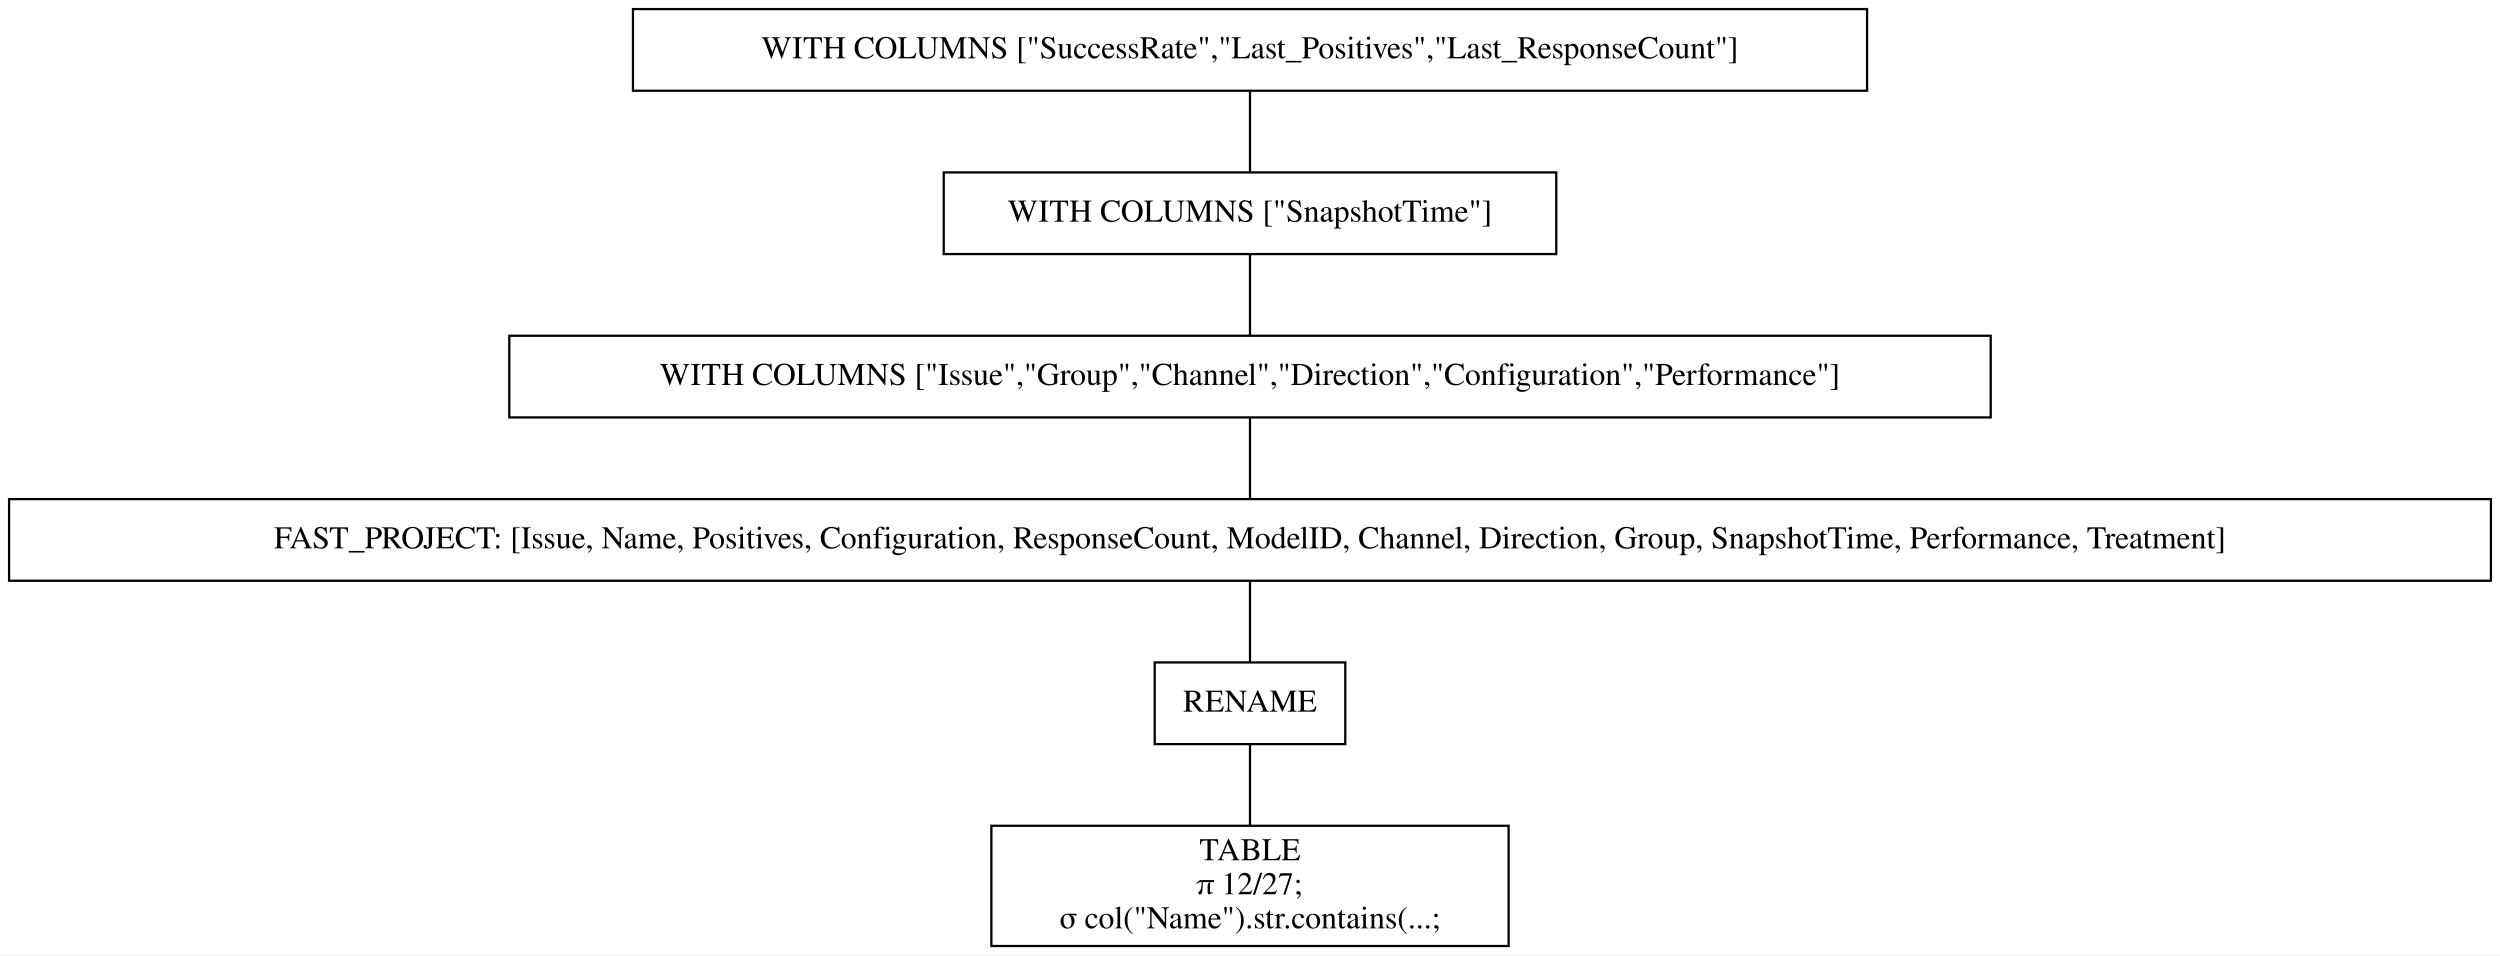
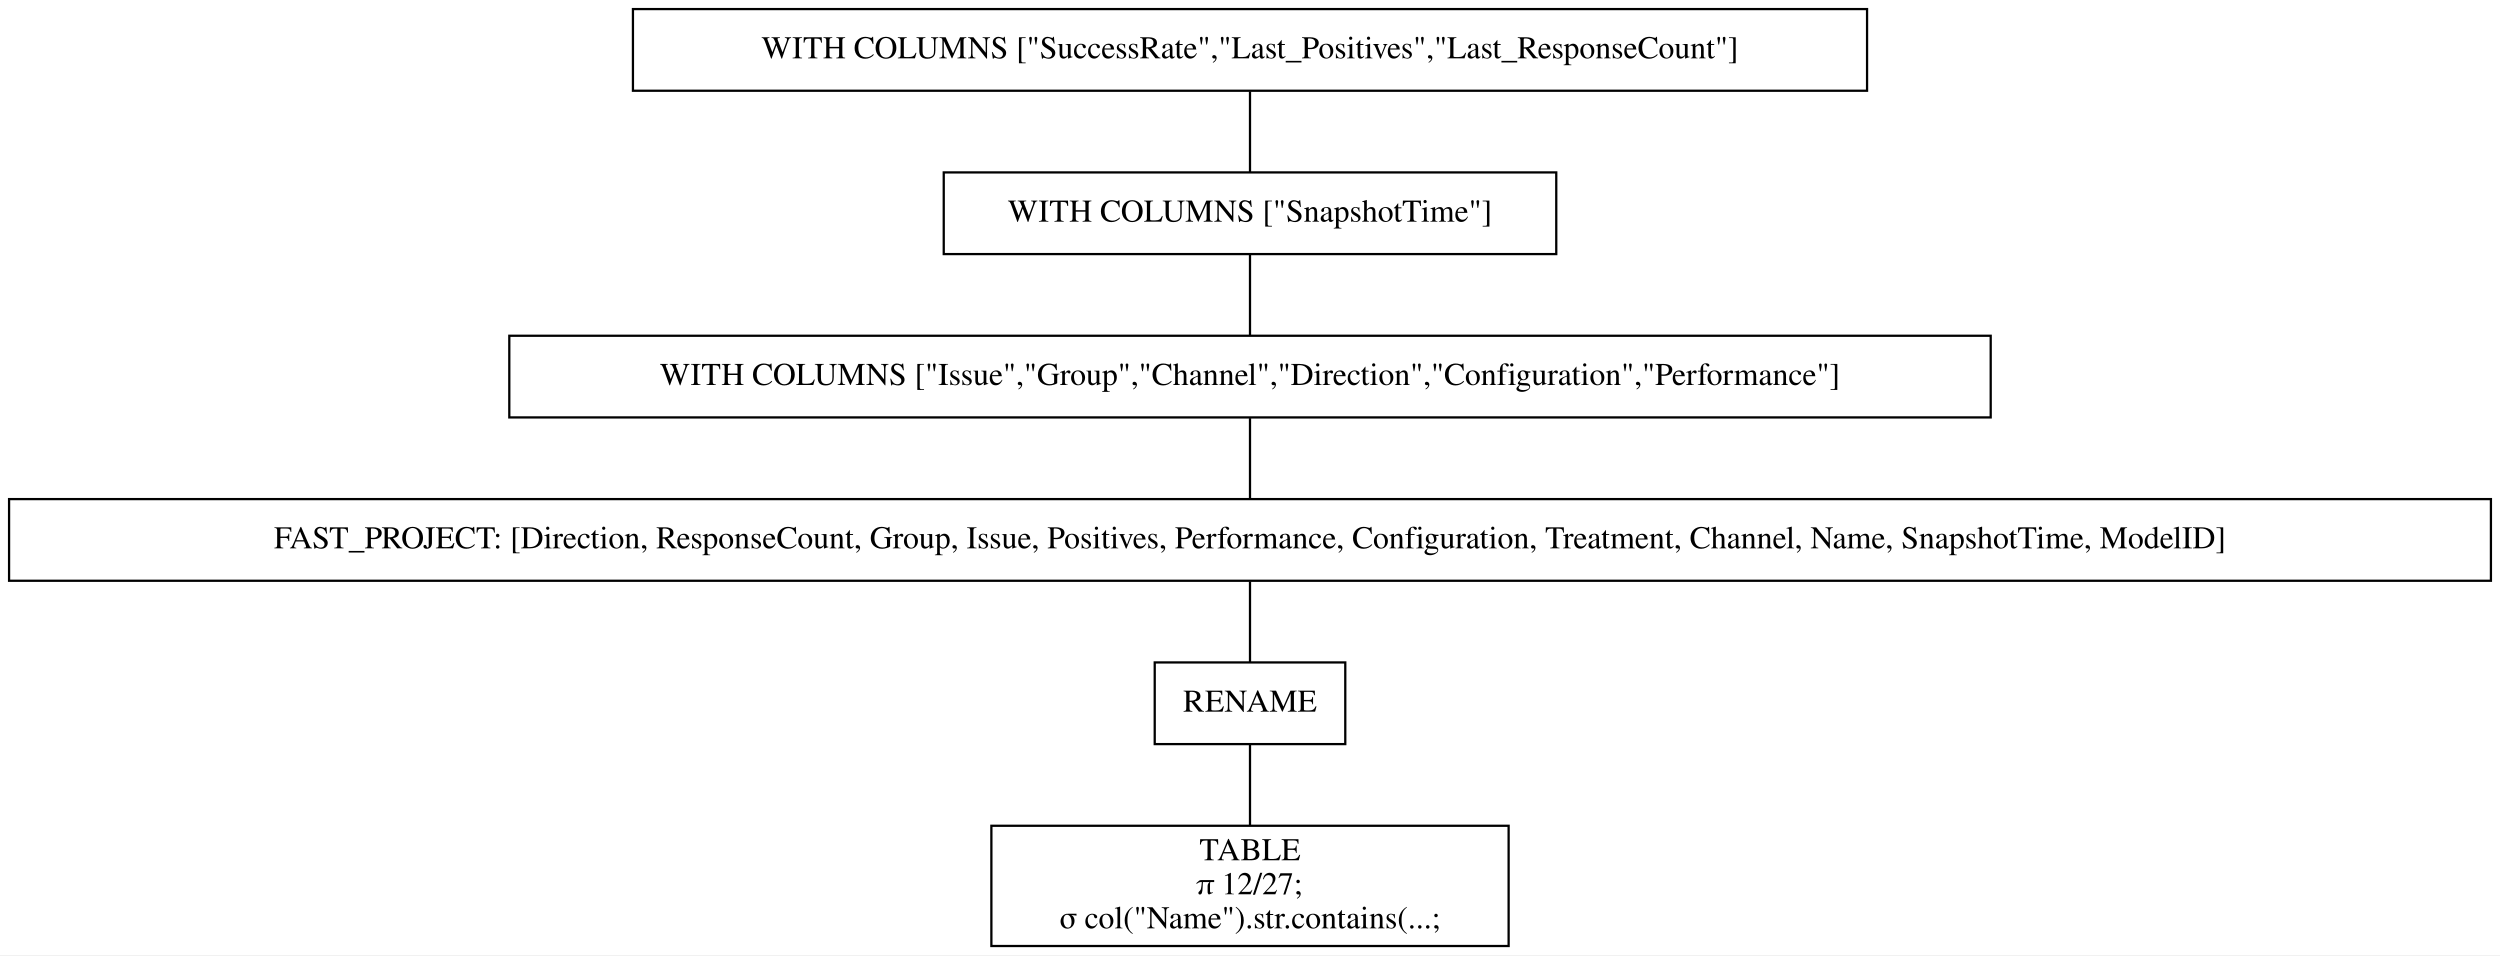
<svg xmlns="http://www.w3.org/2000/svg" width="1102pt" height="421pt" viewBox="0.00 0.00 1102.00 421.00">
  <g id="graph0" class="graph" transform="scale(1 1) rotate(0) translate(4 417)">
    <polygon fill="white" stroke="transparent" points="-4,4 -4,-417 1098,-417 1098,4 -4,4" />
    <g id="node1" class="node">
      <polygon fill="none" stroke="black" points="819,-413 275,-413 275,-377 819,-377 819,-413" />
      <text text-anchor="middle" x="547" y="-391.3" font-family="Times,serif" font-size="14.00">WITH COLUMNS ["SuccessRate","Last_Positives","Last_ResponseCount"]</text>
    </g>
    <g id="node2" class="node">
      <polygon fill="none" stroke="black" points="682,-341 412,-341 412,-305 682,-305 682,-341" />
      <text text-anchor="middle" x="547" y="-319.3" font-family="Times,serif" font-size="14.00">WITH COLUMNS ["SnapshotTime"]</text>
    </g>
    <g id="edge1" class="edge">
      <path fill="none" stroke="black" d="M547,-376.7C547,-365.85 547,-351.92 547,-341.1" />
    </g>
    <g id="node3" class="node">
      <polygon fill="none" stroke="black" points="873.5,-269 220.5,-269 220.5,-233 873.5,-233 873.5,-269" />
      <text text-anchor="middle" x="547" y="-247.3" font-family="Times,serif" font-size="14.00">WITH COLUMNS ["Issue","Group","Channel","Direction","Configuration","Performance"]</text>
    </g>
    <g id="edge2" class="edge">
      <path fill="none" stroke="black" d="M547,-304.7C547,-293.85 547,-279.92 547,-269.1" />
    </g>
    <g id="node4" class="node">
      <polygon fill="none" stroke="black" points="1094,-197 0,-197 0,-161 1094,-161 1094,-197" />
-       <text text-anchor="middle" x="547" y="-175.3" font-family="Times,serif" font-size="14.00">FAST_PROJECT: [Issue, Name, Positives, Configuration, ResponseCount, ModelID, Channel, Direction, Group, SnapshotTime, Performance, Treatment]</text>
+       <text text-anchor="middle" x="547" y="-175.3" font-family="Times,serif" font-size="14.00">FAST_PROJECT: [Direction, ResponseCount, Group, Issue, Positives, Performance, Configuration, Treatment, Channel, Name, SnapshotTime, ModelID]</text>
    </g>
    <g id="edge3" class="edge">
      <path fill="none" stroke="black" d="M547,-232.7C547,-221.85 547,-207.92 547,-197.1" />
    </g>
    <g id="node5" class="node">
      <polygon fill="none" stroke="black" points="589,-125 505,-125 505,-89 589,-89 589,-125" />
      <text text-anchor="middle" x="547" y="-103.3" font-family="Times,serif" font-size="14.00">RENAME</text>
    </g>
    <g id="edge4" class="edge">
      <path fill="none" stroke="black" d="M547,-160.7C547,-149.85 547,-135.92 547,-125.1" />
    </g>
    <g id="node6" class="node">
      <polygon fill="none" stroke="black" points="661,-53 433,-53 433,0 661,0 661,-53" />
      <text text-anchor="middle" x="547" y="-37.8" font-family="Times,serif" font-size="14.00">TABLE</text>
      <text text-anchor="middle" x="547" y="-22.8" font-family="Times,serif" font-size="14.00">π 12/27;</text>
      <text text-anchor="middle" x="547" y="-7.8" font-family="Times,serif" font-size="14.00">σ col("Name").str.contains(...;</text>
    </g>
    <g id="edge5" class="edge">
      <path fill="none" stroke="black" d="M547,-88.97C547,-78.51 547,-64.9 547,-53.16" />
    </g>
  </g>
</svg>
